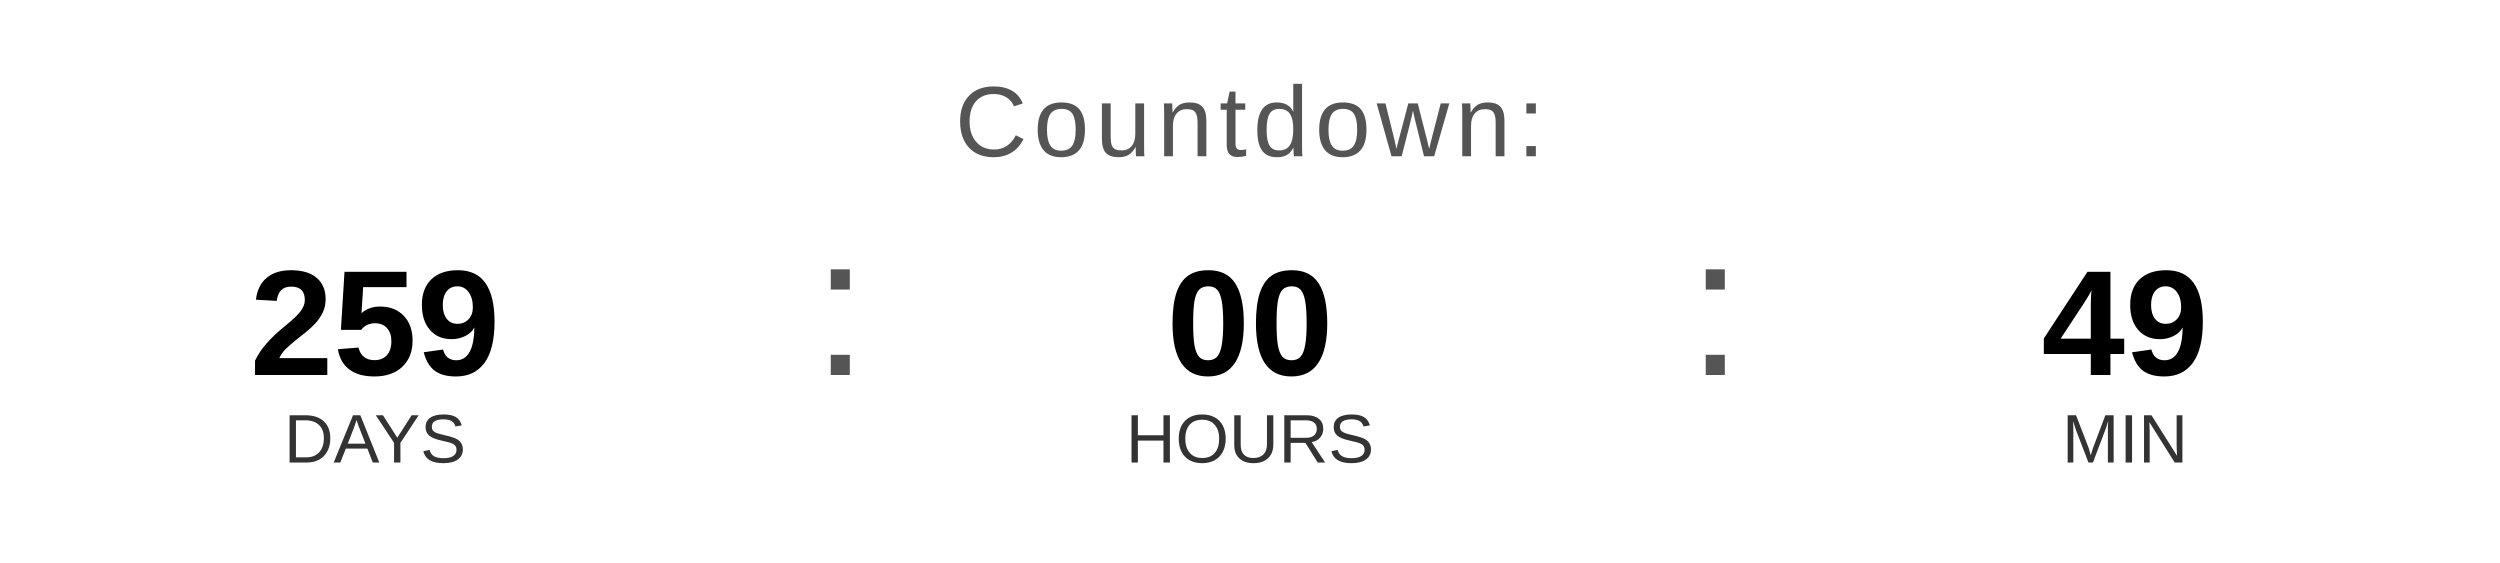
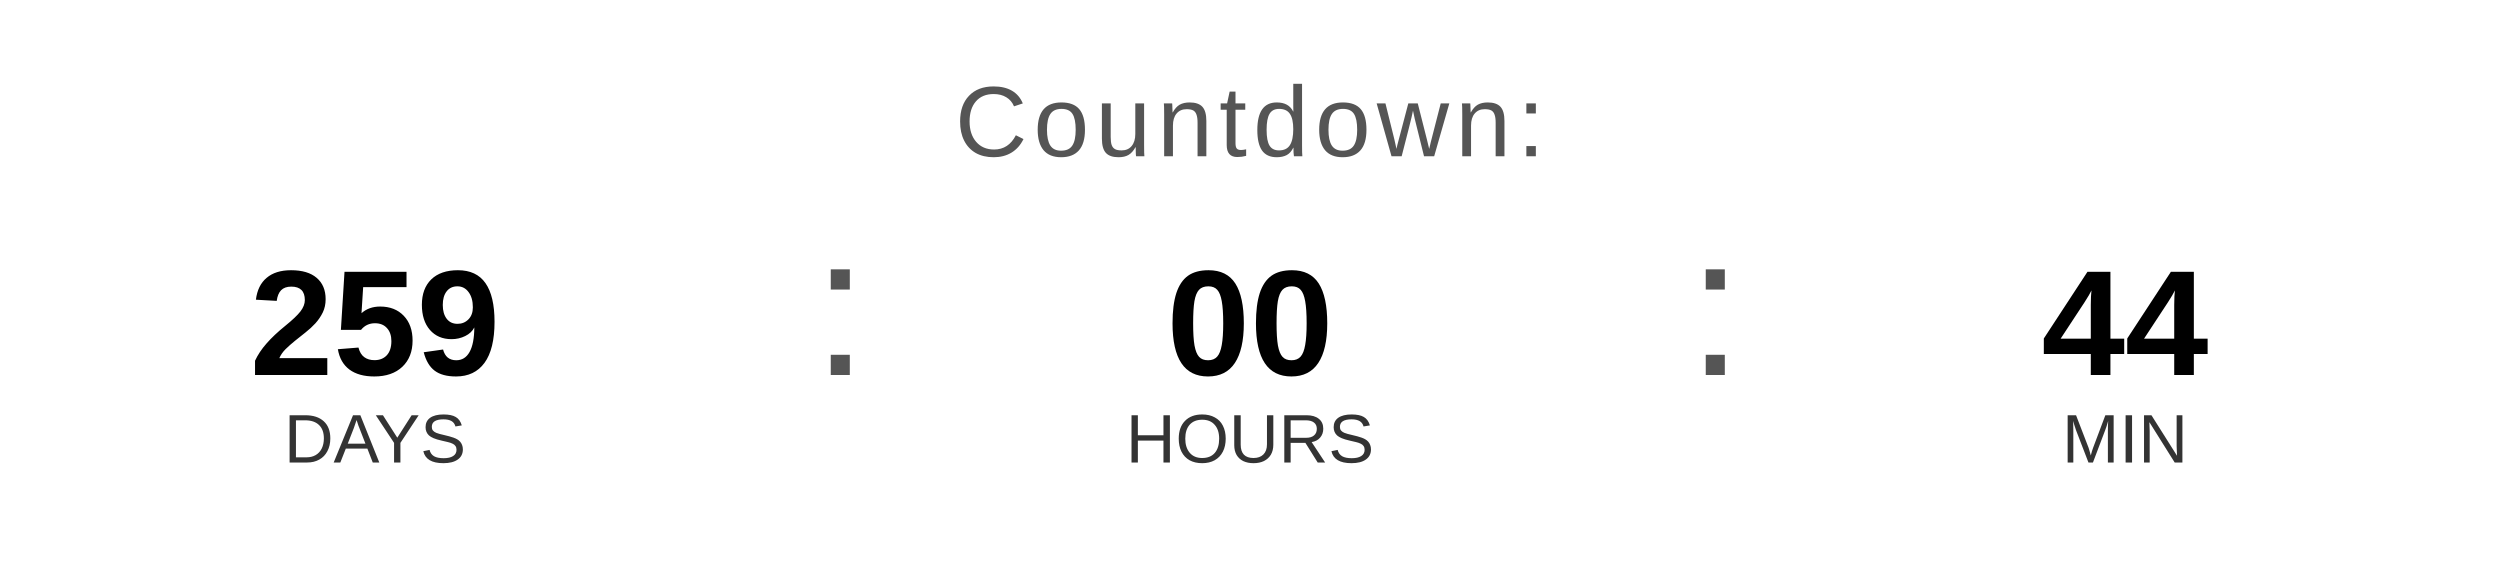
<svg xmlns="http://www.w3.org/2000/svg" width="400" height="90" viewBox="0 0 400 90">
  <text x="200" y="25" font-family="Arial, Helvetica, sans-serif" font-size="16" fill="#555555" text-anchor="middle" letter-spacing="1">
    Countdown:
  </text>
  <text x="60" y="60" font-family="Arial, Helvetica, sans-serif" font-size="24" font-weight="bold" fill="#000000" text-anchor="middle">259</text>
  <text x="60" y="74" font-family="Arial, Helvetica, sans-serif" font-size="11" fill="#333333" text-anchor="middle">DAYS</text>
  <text x="130" y="60" font-family="Arial, sans-serif" font-size="32" fill="#555555">:</text>
  <text x="200" y="60" font-family="Arial, Helvetica, sans-serif" font-size="24" font-weight="bold" fill="#000000" text-anchor="middle">00</text>
  <text x="200" y="74" font-family="Arial, Helvetica, sans-serif" font-size="11" fill="#333333" text-anchor="middle">HOURS</text>
  <text x="270" y="60" font-family="Arial, sans-serif" font-size="32" fill="#555555">:</text>
-   <text x="340" y="60" font-family="Arial, Helvetica, sans-serif" font-size="24" font-weight="bold" fill="#000000" text-anchor="middle">49</text>
+   <text x="340" y="60" font-family="Arial, Helvetica, sans-serif" font-size="24" font-weight="bold" fill="#000000" text-anchor="middle">44</text>
  <text x="340" y="74" font-family="Arial, Helvetica, sans-serif" font-size="11" fill="#333333" text-anchor="middle">MIN</text>
</svg>
